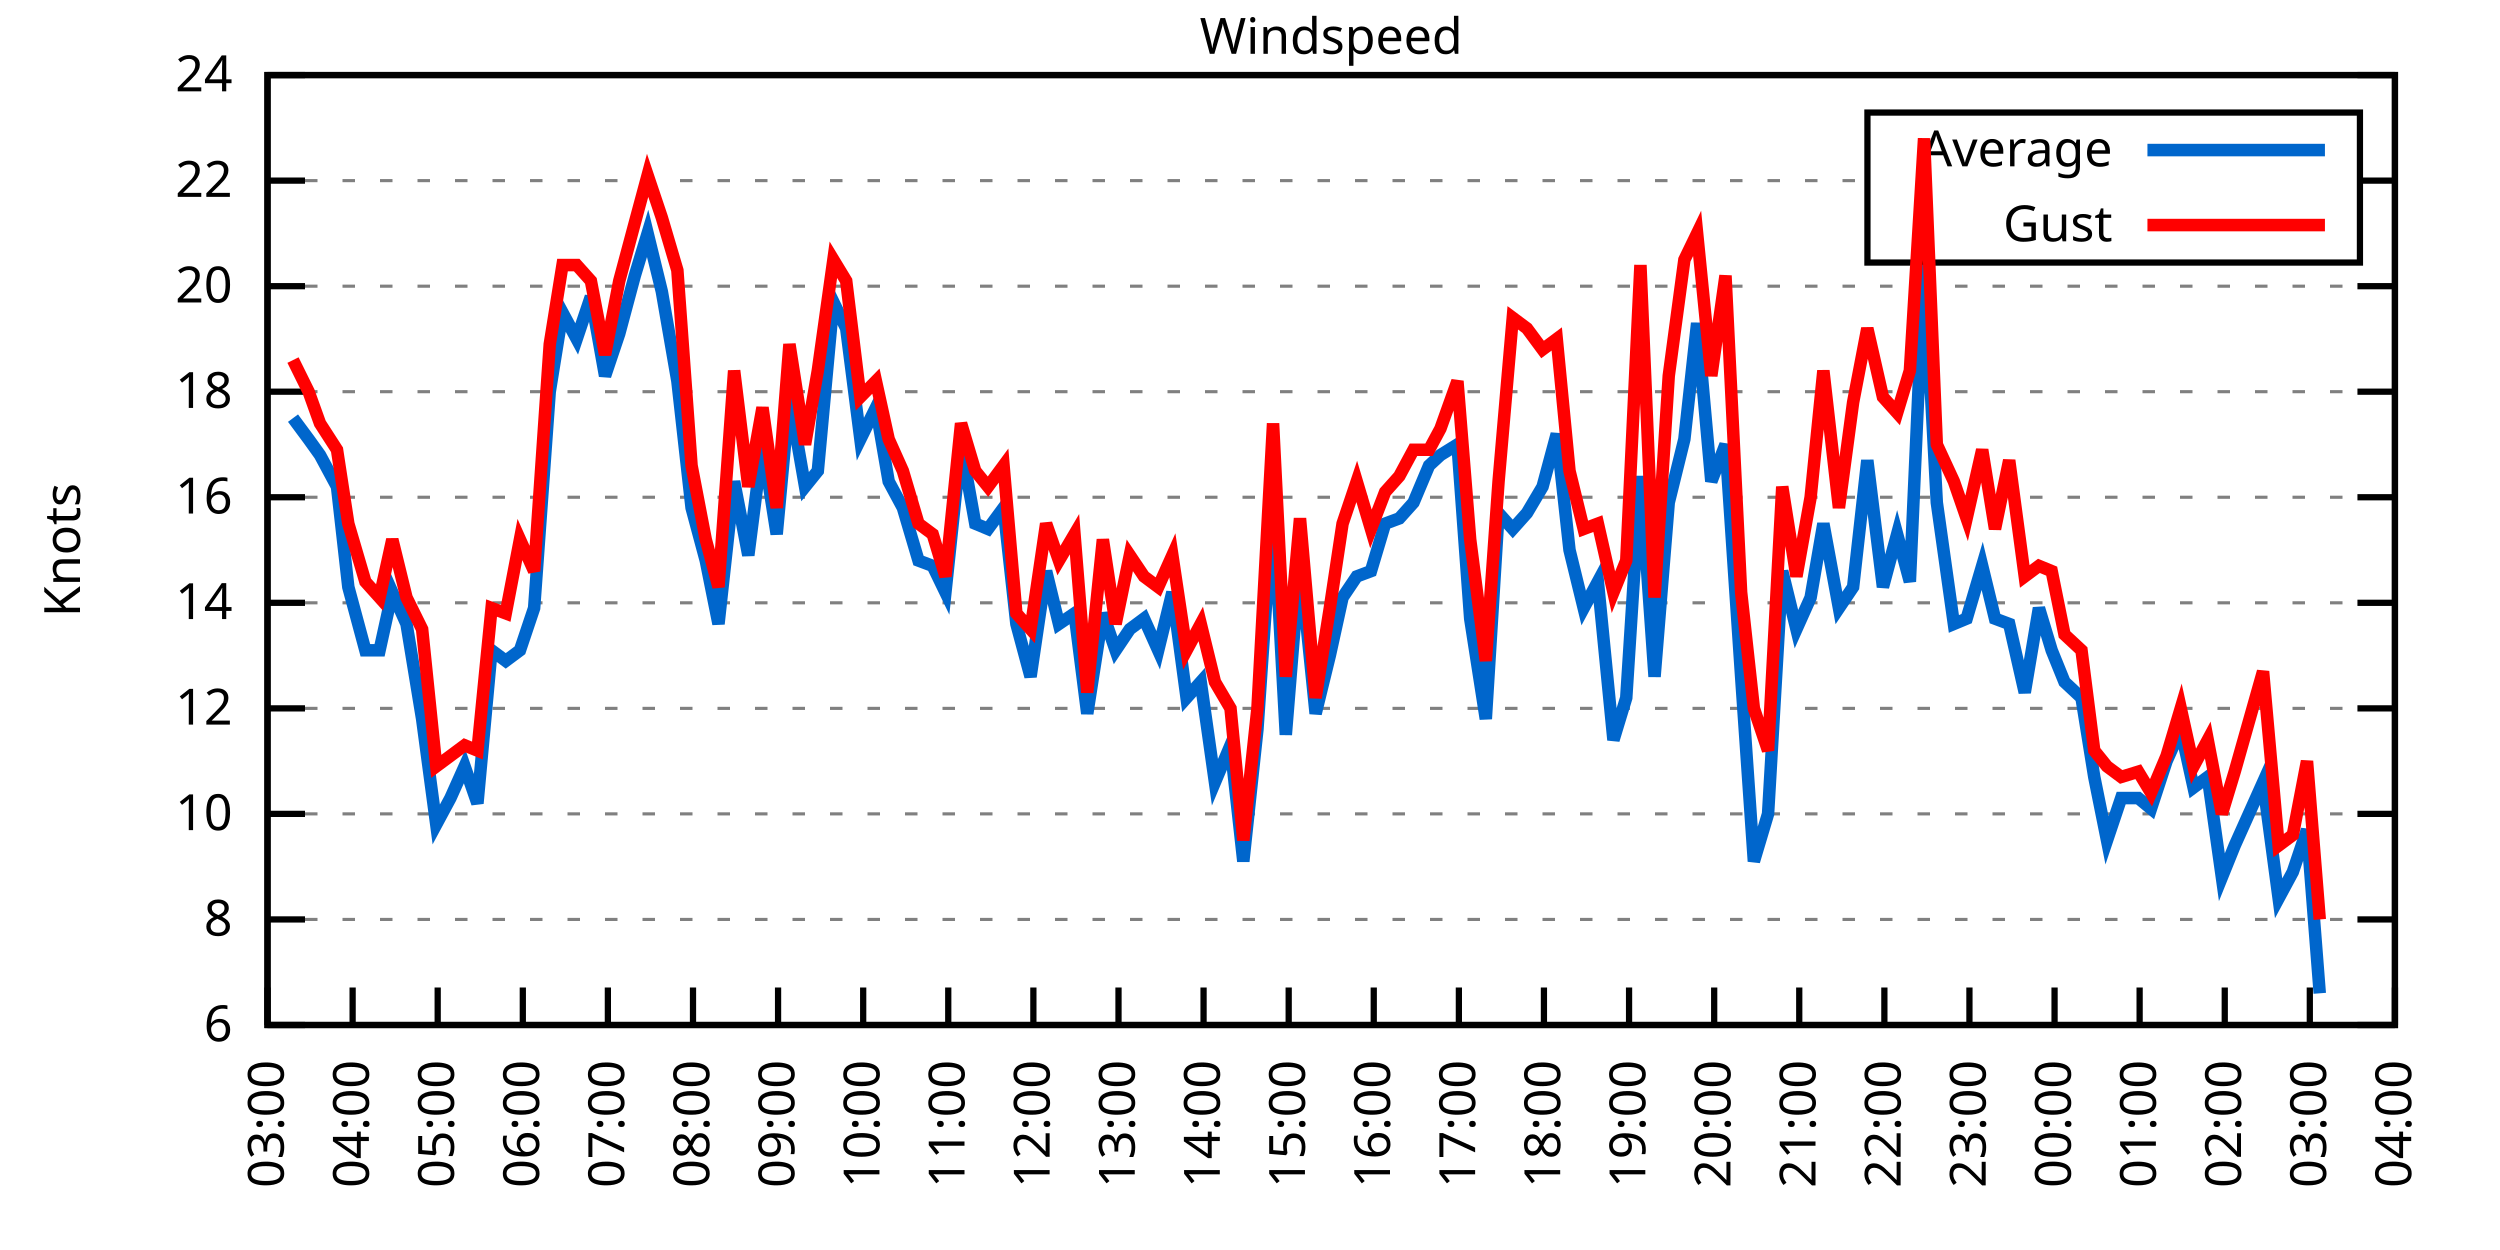
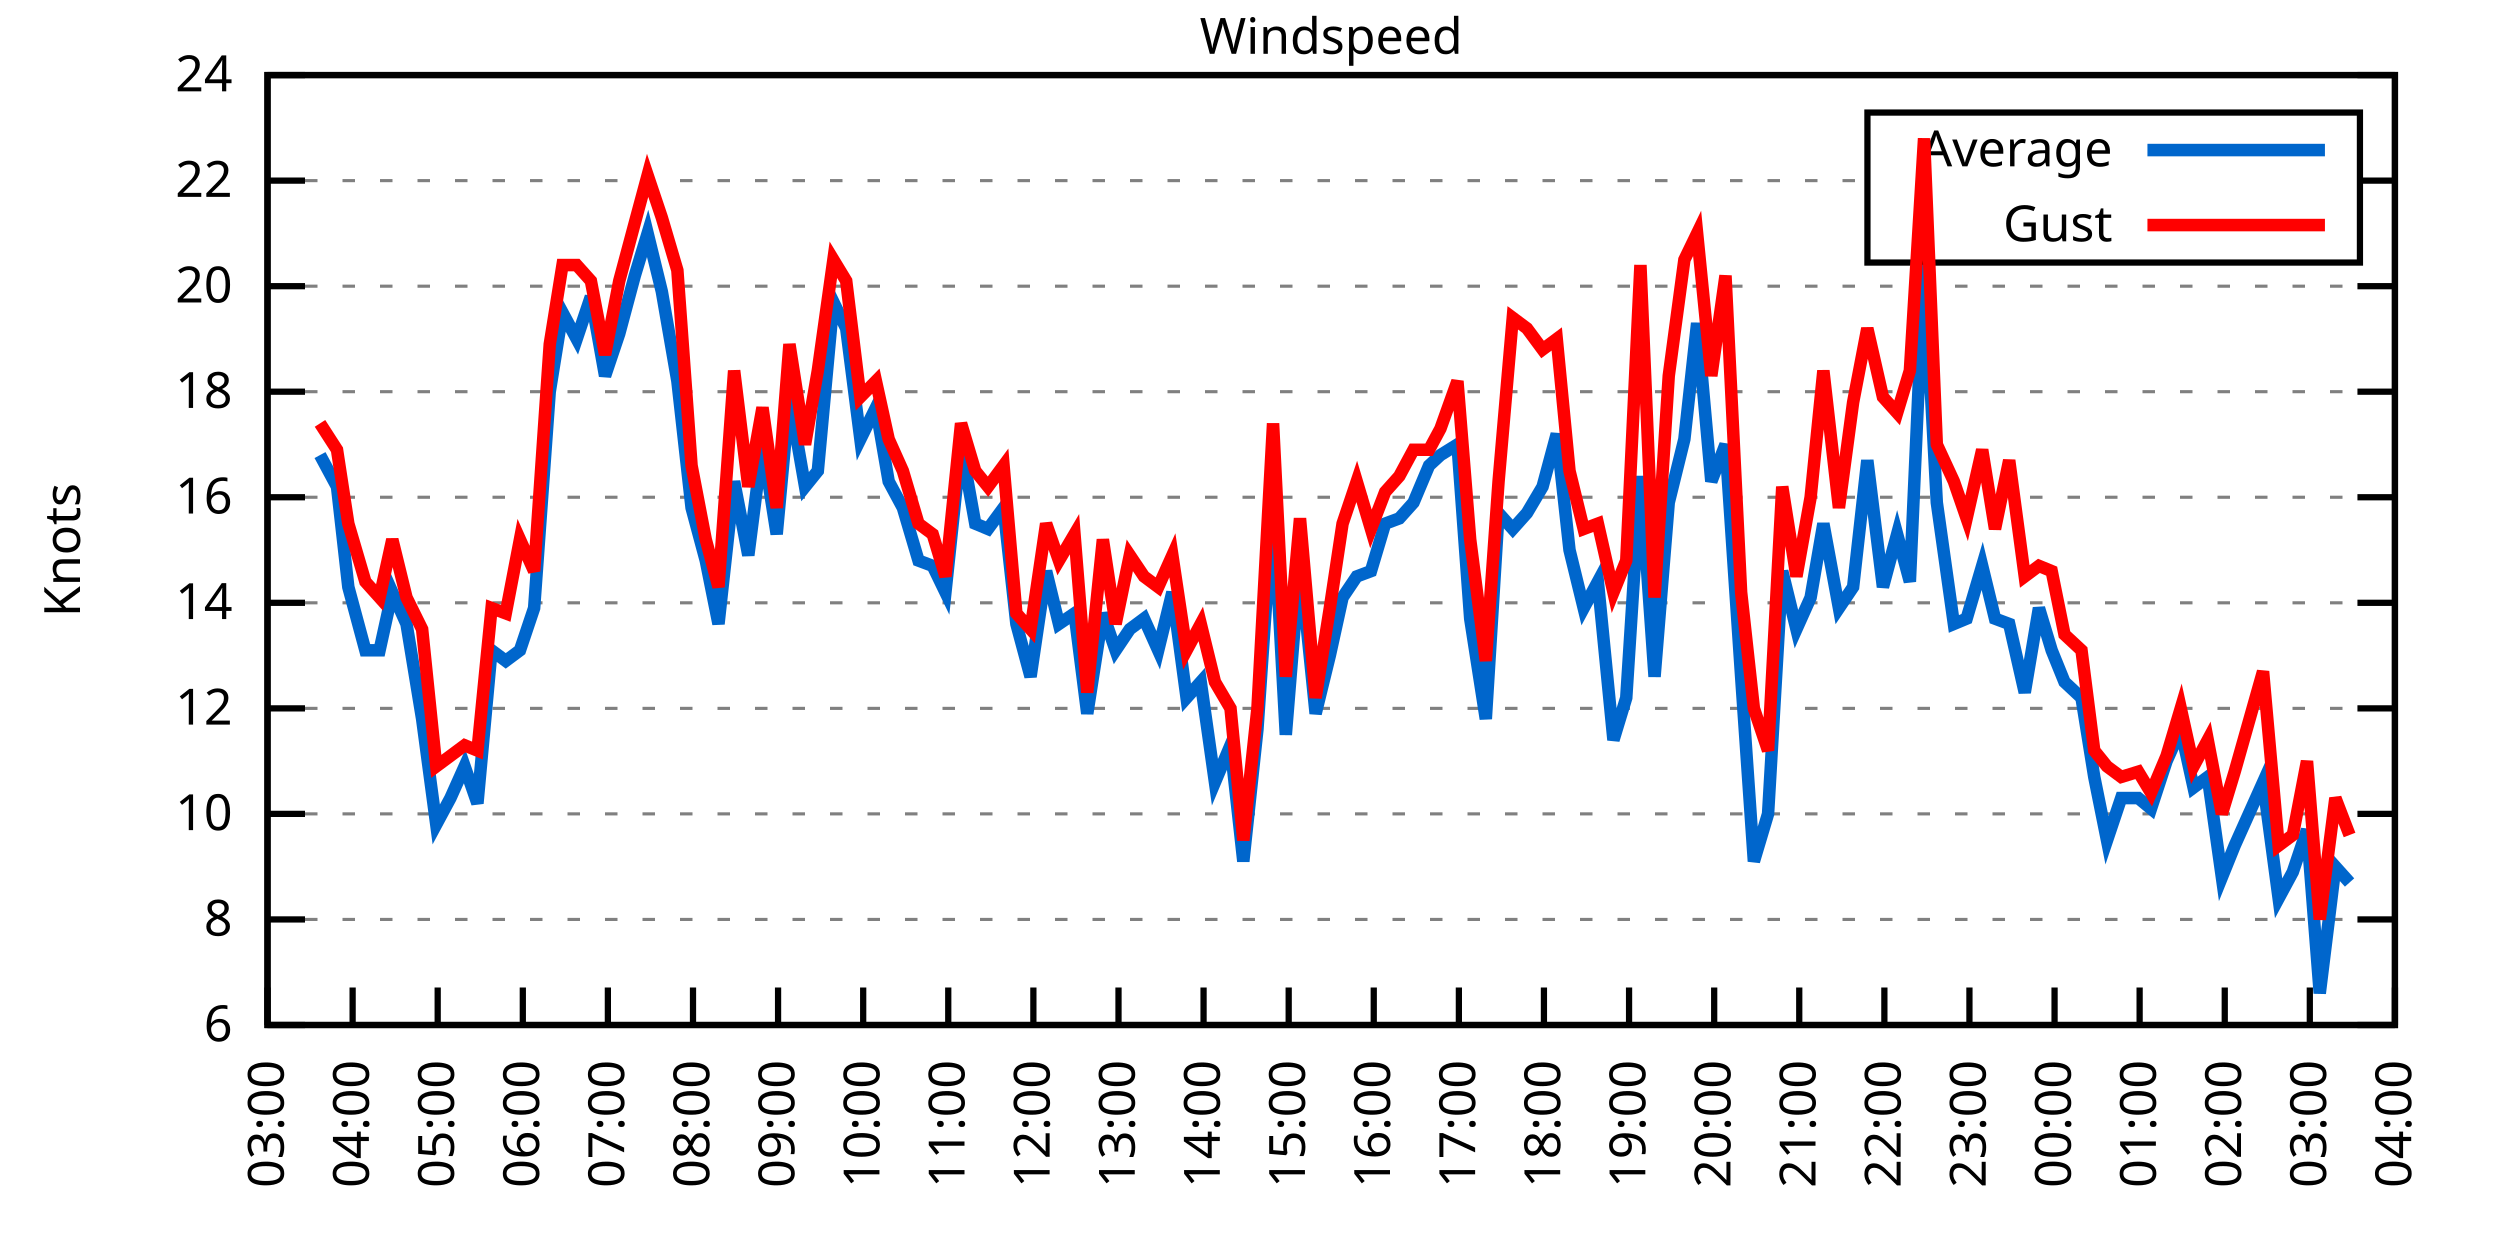
<svg xmlns="http://www.w3.org/2000/svg" xmlns:xlink="http://www.w3.org/1999/xlink" width="400" height="200" viewBox="0 0 400 200">
  <g id="gnuplot_canvas">
    <rect x="0" y="0" width="400" height="200" fill="none" />
    <defs>
      <circle id="gpDot" r="0.5" stroke-width="0.5" stroke="currentColor" />
      <path id="gpPt0" stroke-width="0.333" stroke="currentColor" d="M-1,0 h2 M0,-1 v2" />
      <path id="gpPt1" stroke-width="0.333" stroke="currentColor" d="M-1,-1 L1,1 M1,-1 L-1,1" />
      <path id="gpPt2" stroke-width="0.333" stroke="currentColor" d="M-1,0 L1,0 M0,-1 L0,1 M-1,-1 L1,1 M-1,1 L1,-1" />
      <rect id="gpPt3" stroke-width="0.333" stroke="currentColor" x="-1" y="-1" width="2" height="2" />
      <rect id="gpPt4" stroke-width="0.333" stroke="currentColor" fill="currentColor" x="-1" y="-1" width="2" height="2" />
      <circle id="gpPt5" stroke-width="0.333" stroke="currentColor" cx="0" cy="0" r="1" />
      <use xlink:href="#gpPt5" id="gpPt6" fill="currentColor" stroke="none" />
      <path id="gpPt7" stroke-width="0.333" stroke="currentColor" d="M0,-1.33 L-1.33,0.67 L1.33,0.67 z" />
      <use xlink:href="#gpPt7" id="gpPt8" fill="currentColor" stroke="none" />
      <use xlink:href="#gpPt7" id="gpPt9" stroke="currentColor" transform="rotate(180)" />
      <use xlink:href="#gpPt9" id="gpPt10" fill="currentColor" stroke="none" />
      <use xlink:href="#gpPt3" id="gpPt11" stroke="currentColor" transform="rotate(45)" />
      <use xlink:href="#gpPt11" id="gpPt12" fill="currentColor" stroke="none" />
      <path id="gpPt13" stroke-width="0.333" stroke="currentColor" d="M0,1.330 L1.265,0.411 L0.782,-1.067 L-0.782,-1.076 L-1.265,0.411 z" />
      <use xlink:href="#gpPt13" id="gpPt14" fill="currentColor" stroke="none" />
      <filter id="textbox" filterUnits="objectBoundingBox" x="0" y="0" height="1" width="1">
        <feFlood flood-color="white" flood-opacity="1" result="bgnd" />
        <feComposite in="SourceGraphic" in2="bgnd" operator="atop" />
      </filter>
      <filter id="greybox" filterUnits="objectBoundingBox" x="0" y="0" height="1" width="1">
        <feFlood flood-color="lightgrey" flood-opacity="1" result="grey" />
        <feComposite in="SourceGraphic" in2="grey" operator="atop" />
      </filter>
    </defs>
    <g fill="none" color="white" stroke="currentColor" stroke-width="1.00" stroke-linecap="butt" stroke-linejoin="miter">
</g>
    <g fill="none" color="black" stroke="currentColor" stroke-width="1.00" stroke-linecap="butt" stroke-linejoin="miter">
      <g stroke="none" shape-rendering="crispEdges">
        <polygon fill="rgb(255, 255, 255)" points="42.80,164.00 383.18,164.00 383.18,12.02 42.80,12.02 " />
      </g>
    </g>
    <g fill="none" color="black" stroke="currentColor" stroke-width="1.00" stroke-linecap="butt" stroke-linejoin="miter">
</g>
    <g fill="none" color="black" stroke="black" stroke-width="0.50" stroke-linecap="butt" stroke-linejoin="miter">
</g>
    <g fill="none" color="gray" stroke="currentColor" stroke-width="0.50" stroke-linecap="butt" stroke-linejoin="miter">
      <path stroke="gray" stroke-dasharray="2,4" class="gridline" d="M42.80,164.00 L383.19,164.00  " />
    </g>
    <g fill="none" color="gray" stroke="gray" stroke-width="1.00" stroke-linecap="butt" stroke-linejoin="miter">
</g>
    <g fill="none" color="black" stroke="currentColor" stroke-width="1.00" stroke-linecap="butt" stroke-linejoin="miter">
      <path stroke="black" d="M42.80,164.00 L48.80,164.00 M383.19,164.00 L377.19,164.00  " />
      <g transform="translate(37.20,166.60)" stroke="none" fill="black" font-family="Sans" font-size="8.00" text-anchor="end">
        <text>
          <tspan font-family="Sans"> 6</tspan>
        </text>
      </g>
    </g>
    <g fill="none" color="black" stroke="currentColor" stroke-width="1.00" stroke-linecap="butt" stroke-linejoin="miter">
</g>
    <g fill="none" color="black" stroke="black" stroke-width="0.50" stroke-linecap="butt" stroke-linejoin="miter">
</g>
    <g fill="none" color="gray" stroke="currentColor" stroke-width="0.50" stroke-linecap="butt" stroke-linejoin="miter">
      <path stroke="gray" stroke-dasharray="2,4" class="gridline" d="M42.80,147.11 L383.19,147.11  " />
    </g>
    <g fill="none" color="gray" stroke="gray" stroke-width="1.00" stroke-linecap="butt" stroke-linejoin="miter">
</g>
    <g fill="none" color="black" stroke="currentColor" stroke-width="1.00" stroke-linecap="butt" stroke-linejoin="miter">
      <path stroke="black" d="M42.80,147.11 L48.80,147.11 M383.19,147.11 L377.19,147.11  " />
      <g transform="translate(37.20,149.71)" stroke="none" fill="black" font-family="Sans" font-size="8.00" text-anchor="end">
        <text>
          <tspan font-family="Sans"> 8</tspan>
        </text>
      </g>
    </g>
    <g fill="none" color="black" stroke="currentColor" stroke-width="1.00" stroke-linecap="butt" stroke-linejoin="miter">
</g>
    <g fill="none" color="black" stroke="black" stroke-width="0.50" stroke-linecap="butt" stroke-linejoin="miter">
</g>
    <g fill="none" color="gray" stroke="currentColor" stroke-width="0.50" stroke-linecap="butt" stroke-linejoin="miter">
      <path stroke="gray" stroke-dasharray="2,4" class="gridline" d="M42.80,130.22 L383.19,130.22  " />
    </g>
    <g fill="none" color="gray" stroke="gray" stroke-width="1.00" stroke-linecap="butt" stroke-linejoin="miter">
</g>
    <g fill="none" color="black" stroke="currentColor" stroke-width="1.00" stroke-linecap="butt" stroke-linejoin="miter">
      <path stroke="black" d="M42.80,130.22 L48.80,130.22 M383.19,130.22 L377.19,130.22  " />
      <g transform="translate(37.20,132.82)" stroke="none" fill="black" font-family="Sans" font-size="8.00" text-anchor="end">
        <text>
          <tspan font-family="Sans"> 10</tspan>
        </text>
      </g>
    </g>
    <g fill="none" color="black" stroke="currentColor" stroke-width="1.00" stroke-linecap="butt" stroke-linejoin="miter">
</g>
    <g fill="none" color="black" stroke="black" stroke-width="0.50" stroke-linecap="butt" stroke-linejoin="miter">
</g>
    <g fill="none" color="gray" stroke="currentColor" stroke-width="0.50" stroke-linecap="butt" stroke-linejoin="miter">
      <path stroke="gray" stroke-dasharray="2,4" class="gridline" d="M42.80,113.34 L383.19,113.34  " />
    </g>
    <g fill="none" color="gray" stroke="gray" stroke-width="1.00" stroke-linecap="butt" stroke-linejoin="miter">
</g>
    <g fill="none" color="black" stroke="currentColor" stroke-width="1.00" stroke-linecap="butt" stroke-linejoin="miter">
      <path stroke="black" d="M42.80,113.34 L48.80,113.34 M383.19,113.34 L377.19,113.34  " />
      <g transform="translate(37.20,115.94)" stroke="none" fill="black" font-family="Sans" font-size="8.00" text-anchor="end">
        <text>
          <tspan font-family="Sans"> 12</tspan>
        </text>
      </g>
    </g>
    <g fill="none" color="black" stroke="currentColor" stroke-width="1.00" stroke-linecap="butt" stroke-linejoin="miter">
</g>
    <g fill="none" color="black" stroke="black" stroke-width="0.50" stroke-linecap="butt" stroke-linejoin="miter">
</g>
    <g fill="none" color="gray" stroke="currentColor" stroke-width="0.50" stroke-linecap="butt" stroke-linejoin="miter">
      <path stroke="gray" stroke-dasharray="2,4" class="gridline" d="M42.80,96.45 L383.19,96.45  " />
    </g>
    <g fill="none" color="gray" stroke="gray" stroke-width="1.00" stroke-linecap="butt" stroke-linejoin="miter">
</g>
    <g fill="none" color="black" stroke="currentColor" stroke-width="1.00" stroke-linecap="butt" stroke-linejoin="miter">
      <path stroke="black" d="M42.80,96.45 L48.80,96.45 M383.19,96.45 L377.19,96.45  " />
      <g transform="translate(37.20,99.05)" stroke="none" fill="black" font-family="Sans" font-size="8.00" text-anchor="end">
        <text>
          <tspan font-family="Sans"> 14</tspan>
        </text>
      </g>
    </g>
    <g fill="none" color="black" stroke="currentColor" stroke-width="1.00" stroke-linecap="butt" stroke-linejoin="miter">
</g>
    <g fill="none" color="black" stroke="black" stroke-width="0.50" stroke-linecap="butt" stroke-linejoin="miter">
</g>
    <g fill="none" color="gray" stroke="currentColor" stroke-width="0.50" stroke-linecap="butt" stroke-linejoin="miter">
      <path stroke="gray" stroke-dasharray="2,4" class="gridline" d="M42.80,79.56 L383.19,79.56  " />
    </g>
    <g fill="none" color="gray" stroke="gray" stroke-width="1.00" stroke-linecap="butt" stroke-linejoin="miter">
</g>
    <g fill="none" color="black" stroke="currentColor" stroke-width="1.00" stroke-linecap="butt" stroke-linejoin="miter">
      <path stroke="black" d="M42.80,79.56 L48.80,79.56 M383.19,79.56 L377.19,79.56  " />
      <g transform="translate(37.20,82.16)" stroke="none" fill="black" font-family="Sans" font-size="8.00" text-anchor="end">
        <text>
          <tspan font-family="Sans"> 16</tspan>
        </text>
      </g>
    </g>
    <g fill="none" color="black" stroke="currentColor" stroke-width="1.00" stroke-linecap="butt" stroke-linejoin="miter">
</g>
    <g fill="none" color="black" stroke="black" stroke-width="0.50" stroke-linecap="butt" stroke-linejoin="miter">
</g>
    <g fill="none" color="gray" stroke="currentColor" stroke-width="0.50" stroke-linecap="butt" stroke-linejoin="miter">
      <path stroke="gray" stroke-dasharray="2,4" class="gridline" d="M42.80,62.67 L383.19,62.67  " />
    </g>
    <g fill="none" color="gray" stroke="gray" stroke-width="1.00" stroke-linecap="butt" stroke-linejoin="miter">
</g>
    <g fill="none" color="black" stroke="currentColor" stroke-width="1.00" stroke-linecap="butt" stroke-linejoin="miter">
      <path stroke="black" d="M42.80,62.67 L48.80,62.67 M383.19,62.67 L377.19,62.67  " />
      <g transform="translate(37.20,65.27)" stroke="none" fill="black" font-family="Sans" font-size="8.00" text-anchor="end">
        <text>
          <tspan font-family="Sans"> 18</tspan>
        </text>
      </g>
    </g>
    <g fill="none" color="black" stroke="currentColor" stroke-width="1.00" stroke-linecap="butt" stroke-linejoin="miter">
</g>
    <g fill="none" color="black" stroke="black" stroke-width="0.50" stroke-linecap="butt" stroke-linejoin="miter">
</g>
    <g fill="none" color="gray" stroke="currentColor" stroke-width="0.50" stroke-linecap="butt" stroke-linejoin="miter">
      <path stroke="gray" stroke-dasharray="2,4" class="gridline" d="M42.80,45.79 L383.19,45.79  " />
    </g>
    <g fill="none" color="gray" stroke="gray" stroke-width="1.00" stroke-linecap="butt" stroke-linejoin="miter">
</g>
    <g fill="none" color="black" stroke="currentColor" stroke-width="1.00" stroke-linecap="butt" stroke-linejoin="miter">
      <path stroke="black" d="M42.80,45.79 L48.80,45.79 M383.19,45.79 L377.19,45.79  " />
      <g transform="translate(37.20,48.39)" stroke="none" fill="black" font-family="Sans" font-size="8.00" text-anchor="end">
        <text>
          <tspan font-family="Sans"> 20</tspan>
        </text>
      </g>
    </g>
    <g fill="none" color="black" stroke="currentColor" stroke-width="1.00" stroke-linecap="butt" stroke-linejoin="miter">
</g>
    <g fill="none" color="black" stroke="black" stroke-width="0.50" stroke-linecap="butt" stroke-linejoin="miter">
</g>
    <g fill="none" color="gray" stroke="currentColor" stroke-width="0.50" stroke-linecap="butt" stroke-linejoin="miter">
      <path stroke="gray" stroke-dasharray="2,4" class="gridline" d="M42.80,28.90 L298.79,28.90 M377.59,28.90 L383.19,28.90  " />
    </g>
    <g fill="none" color="gray" stroke="gray" stroke-width="1.00" stroke-linecap="butt" stroke-linejoin="miter">
</g>
    <g fill="none" color="black" stroke="currentColor" stroke-width="1.00" stroke-linecap="butt" stroke-linejoin="miter">
      <path stroke="black" d="M42.80,28.90 L48.80,28.90 M383.19,28.90 L377.19,28.90  " />
      <g transform="translate(37.20,31.50)" stroke="none" fill="black" font-family="Sans" font-size="8.00" text-anchor="end">
        <text>
          <tspan font-family="Sans"> 22</tspan>
        </text>
      </g>
    </g>
    <g fill="none" color="black" stroke="currentColor" stroke-width="1.00" stroke-linecap="butt" stroke-linejoin="miter">
</g>
    <g fill="none" color="black" stroke="black" stroke-width="0.50" stroke-linecap="butt" stroke-linejoin="miter">
</g>
    <g fill="none" color="gray" stroke="currentColor" stroke-width="0.50" stroke-linecap="butt" stroke-linejoin="miter">
      <path stroke="gray" stroke-dasharray="2,4" class="gridline" d="M42.80,12.01 L383.19,12.01  " />
    </g>
    <g fill="none" color="gray" stroke="gray" stroke-width="1.00" stroke-linecap="butt" stroke-linejoin="miter">
</g>
    <g fill="none" color="black" stroke="currentColor" stroke-width="1.00" stroke-linecap="butt" stroke-linejoin="miter">
      <path stroke="black" d="M42.80,12.01 L48.80,12.01 M383.19,12.01 L377.19,12.01  " />
      <g transform="translate(37.20,14.61)" stroke="none" fill="black" font-family="Sans" font-size="8.00" text-anchor="end">
        <text>
          <tspan font-family="Sans"> 24</tspan>
        </text>
      </g>
    </g>
    <g fill="none" color="black" stroke="currentColor" stroke-width="1.00" stroke-linecap="butt" stroke-linejoin="miter">
      <path stroke="black" d="M42.80,164.00 L42.80,158.00  " />
      <g transform="translate(45.40,169.60) rotate(270.00)" stroke="none" fill="black" font-family="Sans" font-size="8.00" text-anchor="end">
        <text>
          <tspan font-family="Sans">03:00</tspan>
        </text>
      </g>
    </g>
    <g fill="none" color="black" stroke="currentColor" stroke-width="1.00" stroke-linecap="butt" stroke-linejoin="miter">
      <path stroke="black" d="M56.42,164.00 L56.42,158.00  " />
      <g transform="translate(59.02,169.60) rotate(270.00)" stroke="none" fill="black" font-family="Sans" font-size="8.00" text-anchor="end">
        <text>
          <tspan font-family="Sans">04:00</tspan>
        </text>
      </g>
    </g>
    <g fill="none" color="black" stroke="currentColor" stroke-width="1.00" stroke-linecap="butt" stroke-linejoin="miter">
      <path stroke="black" d="M70.03,164.00 L70.03,158.00  " />
      <g transform="translate(72.63,169.60) rotate(270.00)" stroke="none" fill="black" font-family="Sans" font-size="8.00" text-anchor="end">
        <text>
          <tspan font-family="Sans">05:00</tspan>
        </text>
      </g>
    </g>
    <g fill="none" color="black" stroke="currentColor" stroke-width="1.00" stroke-linecap="butt" stroke-linejoin="miter">
      <path stroke="black" d="M83.65,164.00 L83.65,158.00  " />
      <g transform="translate(86.25,169.60) rotate(270.00)" stroke="none" fill="black" font-family="Sans" font-size="8.00" text-anchor="end">
        <text>
          <tspan font-family="Sans">06:00</tspan>
        </text>
      </g>
    </g>
    <g fill="none" color="black" stroke="currentColor" stroke-width="1.00" stroke-linecap="butt" stroke-linejoin="miter">
      <path stroke="black" d="M97.26,164.00 L97.26,158.00  " />
      <g transform="translate(99.86,169.60) rotate(270.00)" stroke="none" fill="black" font-family="Sans" font-size="8.00" text-anchor="end">
        <text>
          <tspan font-family="Sans">07:00</tspan>
        </text>
      </g>
    </g>
    <g fill="none" color="black" stroke="currentColor" stroke-width="1.00" stroke-linecap="butt" stroke-linejoin="miter">
      <path stroke="black" d="M110.88,164.00 L110.88,158.00  " />
      <g transform="translate(113.48,169.60) rotate(270.00)" stroke="none" fill="black" font-family="Sans" font-size="8.00" text-anchor="end">
        <text>
          <tspan font-family="Sans">08:00</tspan>
        </text>
      </g>
    </g>
    <g fill="none" color="black" stroke="currentColor" stroke-width="1.00" stroke-linecap="butt" stroke-linejoin="miter">
      <path stroke="black" d="M124.49,164.00 L124.49,158.00  " />
      <g transform="translate(127.09,169.60) rotate(270.00)" stroke="none" fill="black" font-family="Sans" font-size="8.00" text-anchor="end">
        <text>
          <tspan font-family="Sans">09:00</tspan>
        </text>
      </g>
    </g>
    <g fill="none" color="black" stroke="currentColor" stroke-width="1.00" stroke-linecap="butt" stroke-linejoin="miter">
      <path stroke="black" d="M138.11,164.00 L138.11,158.00  " />
      <g transform="translate(140.71,169.60) rotate(270.00)" stroke="none" fill="black" font-family="Sans" font-size="8.00" text-anchor="end">
        <text>
          <tspan font-family="Sans">10:00</tspan>
        </text>
      </g>
    </g>
    <g fill="none" color="black" stroke="currentColor" stroke-width="1.00" stroke-linecap="butt" stroke-linejoin="miter">
      <path stroke="black" d="M151.72,164.00 L151.72,158.00  " />
      <g transform="translate(154.32,169.60) rotate(270.00)" stroke="none" fill="black" font-family="Sans" font-size="8.00" text-anchor="end">
        <text>
          <tspan font-family="Sans">11:00</tspan>
        </text>
      </g>
    </g>
    <g fill="none" color="black" stroke="currentColor" stroke-width="1.00" stroke-linecap="butt" stroke-linejoin="miter">
      <path stroke="black" d="M165.34,164.00 L165.34,158.00  " />
      <g transform="translate(167.94,169.60) rotate(270.00)" stroke="none" fill="black" font-family="Sans" font-size="8.00" text-anchor="end">
        <text>
          <tspan font-family="Sans">12:00</tspan>
        </text>
      </g>
    </g>
    <g fill="none" color="black" stroke="currentColor" stroke-width="1.00" stroke-linecap="butt" stroke-linejoin="miter">
      <path stroke="black" d="M178.96,164.00 L178.96,158.00  " />
      <g transform="translate(181.56,169.60) rotate(270.00)" stroke="none" fill="black" font-family="Sans" font-size="8.00" text-anchor="end">
        <text>
          <tspan font-family="Sans">13:00</tspan>
        </text>
      </g>
    </g>
    <g fill="none" color="black" stroke="currentColor" stroke-width="1.00" stroke-linecap="butt" stroke-linejoin="miter">
      <path stroke="black" d="M192.57,164.00 L192.57,158.00  " />
      <g transform="translate(195.17,169.60) rotate(270.00)" stroke="none" fill="black" font-family="Sans" font-size="8.00" text-anchor="end">
        <text>
          <tspan font-family="Sans">14:00</tspan>
        </text>
      </g>
    </g>
    <g fill="none" color="black" stroke="currentColor" stroke-width="1.00" stroke-linecap="butt" stroke-linejoin="miter">
      <path stroke="black" d="M206.19,164.00 L206.19,158.00  " />
      <g transform="translate(208.79,169.60) rotate(270.00)" stroke="none" fill="black" font-family="Sans" font-size="8.00" text-anchor="end">
        <text>
          <tspan font-family="Sans">15:00</tspan>
        </text>
      </g>
    </g>
    <g fill="none" color="black" stroke="currentColor" stroke-width="1.00" stroke-linecap="butt" stroke-linejoin="miter">
      <path stroke="black" d="M219.80,164.00 L219.80,158.00  " />
      <g transform="translate(222.40,169.60) rotate(270.00)" stroke="none" fill="black" font-family="Sans" font-size="8.00" text-anchor="end">
        <text>
          <tspan font-family="Sans">16:00</tspan>
        </text>
      </g>
    </g>
    <g fill="none" color="black" stroke="currentColor" stroke-width="1.00" stroke-linecap="butt" stroke-linejoin="miter">
      <path stroke="black" d="M233.42,164.00 L233.42,158.00  " />
      <g transform="translate(236.02,169.60) rotate(270.00)" stroke="none" fill="black" font-family="Sans" font-size="8.00" text-anchor="end">
        <text>
          <tspan font-family="Sans">17:00</tspan>
        </text>
      </g>
    </g>
    <g fill="none" color="black" stroke="currentColor" stroke-width="1.00" stroke-linecap="butt" stroke-linejoin="miter">
      <path stroke="black" d="M247.03,164.00 L247.03,158.00  " />
      <g transform="translate(249.63,169.60) rotate(270.00)" stroke="none" fill="black" font-family="Sans" font-size="8.00" text-anchor="end">
        <text>
          <tspan font-family="Sans">18:00</tspan>
        </text>
      </g>
    </g>
    <g fill="none" color="black" stroke="currentColor" stroke-width="1.00" stroke-linecap="butt" stroke-linejoin="miter">
      <path stroke="black" d="M260.65,164.00 L260.65,158.00  " />
      <g transform="translate(263.25,169.60) rotate(270.00)" stroke="none" fill="black" font-family="Sans" font-size="8.00" text-anchor="end">
        <text>
          <tspan font-family="Sans">19:00</tspan>
        </text>
      </g>
    </g>
    <g fill="none" color="black" stroke="currentColor" stroke-width="1.00" stroke-linecap="butt" stroke-linejoin="miter">
      <path stroke="black" d="M274.27,164.00 L274.27,158.00  " />
      <g transform="translate(276.87,169.60) rotate(270.00)" stroke="none" fill="black" font-family="Sans" font-size="8.00" text-anchor="end">
        <text>
          <tspan font-family="Sans">20:00</tspan>
        </text>
      </g>
    </g>
    <g fill="none" color="black" stroke="currentColor" stroke-width="1.00" stroke-linecap="butt" stroke-linejoin="miter">
      <path stroke="black" d="M287.88,164.00 L287.88,158.00  " />
      <g transform="translate(290.48,169.60) rotate(270.00)" stroke="none" fill="black" font-family="Sans" font-size="8.00" text-anchor="end">
        <text>
          <tspan font-family="Sans">21:00</tspan>
        </text>
      </g>
    </g>
    <g fill="none" color="black" stroke="currentColor" stroke-width="1.00" stroke-linecap="butt" stroke-linejoin="miter">
      <path stroke="black" d="M301.50,164.00 L301.50,158.00  " />
      <g transform="translate(304.10,169.60) rotate(270.00)" stroke="none" fill="black" font-family="Sans" font-size="8.00" text-anchor="end">
        <text>
          <tspan font-family="Sans">22:00</tspan>
        </text>
      </g>
    </g>
    <g fill="none" color="black" stroke="currentColor" stroke-width="1.00" stroke-linecap="butt" stroke-linejoin="miter">
      <path stroke="black" d="M315.11,164.00 L315.11,158.00  " />
      <g transform="translate(317.71,169.60) rotate(270.00)" stroke="none" fill="black" font-family="Sans" font-size="8.00" text-anchor="end">
        <text>
          <tspan font-family="Sans">23:00</tspan>
        </text>
      </g>
    </g>
    <g fill="none" color="black" stroke="currentColor" stroke-width="1.00" stroke-linecap="butt" stroke-linejoin="miter">
      <path stroke="black" d="M328.73,164.00 L328.73,158.00  " />
      <g transform="translate(331.33,169.60) rotate(270.00)" stroke="none" fill="black" font-family="Sans" font-size="8.00" text-anchor="end">
        <text>
          <tspan font-family="Sans">00:00</tspan>
        </text>
      </g>
    </g>
    <g fill="none" color="black" stroke="currentColor" stroke-width="1.00" stroke-linecap="butt" stroke-linejoin="miter">
      <path stroke="black" d="M342.34,164.00 L342.34,158.00  " />
      <g transform="translate(344.94,169.60) rotate(270.00)" stroke="none" fill="black" font-family="Sans" font-size="8.00" text-anchor="end">
        <text>
          <tspan font-family="Sans">01:00</tspan>
        </text>
      </g>
    </g>
    <g fill="none" color="black" stroke="currentColor" stroke-width="1.00" stroke-linecap="butt" stroke-linejoin="miter">
      <path stroke="black" d="M355.96,164.00 L355.96,158.00  " />
      <g transform="translate(358.56,169.60) rotate(270.00)" stroke="none" fill="black" font-family="Sans" font-size="8.00" text-anchor="end">
        <text>
          <tspan font-family="Sans">02:00</tspan>
        </text>
      </g>
    </g>
    <g fill="none" color="black" stroke="currentColor" stroke-width="1.00" stroke-linecap="butt" stroke-linejoin="miter">
      <path stroke="black" d="M369.57,164.00 L369.57,158.00  " />
      <g transform="translate(372.17,169.60) rotate(270.00)" stroke="none" fill="black" font-family="Sans" font-size="8.00" text-anchor="end">
        <text>
          <tspan font-family="Sans">03:00</tspan>
        </text>
      </g>
    </g>
    <g fill="none" color="black" stroke="currentColor" stroke-width="1.00" stroke-linecap="butt" stroke-linejoin="miter">
      <path stroke="black" d="M383.19,164.00 L383.19,158.00  " />
      <g transform="translate(385.79,169.60) rotate(270.00)" stroke="none" fill="black" font-family="Sans" font-size="8.00" text-anchor="end">
        <text>
          <tspan font-family="Sans">04:00</tspan>
        </text>
      </g>
    </g>
    <g fill="none" color="black" stroke="currentColor" stroke-width="1.00" stroke-linecap="butt" stroke-linejoin="miter">
</g>
    <g fill="none" color="black" stroke="currentColor" stroke-width="1.00" stroke-linecap="butt" stroke-linejoin="miter">
      <path stroke="black" d="M42.80,12.01 L42.80,164.00 L383.19,164.00 L383.19,12.01 L42.80,12.01 Z  " />
    </g>
    <g fill="none" color="black" stroke="currentColor" stroke-width="1.00" stroke-linecap="butt" stroke-linejoin="miter">
</g>
    <g fill="none" color="black" stroke="currentColor" stroke-width="1.00" stroke-linecap="butt" stroke-linejoin="miter">
      <path stroke="black" d="M298.79,42.01 L298.79,18.01 L377.59,18.01 L377.59,42.01 L298.79,42.01 Z  " />
    </g>
    <g id="Windspeed_plot_1">
      <g fill="none" color="white" stroke="black" stroke-width="2.00" stroke-linecap="butt" stroke-linejoin="miter">
</g>
      <g fill="none" color="black" stroke="currentColor" stroke-width="2.00" stroke-linecap="butt" stroke-linejoin="miter">
        <g transform="translate(337.99,26.61)" stroke="none" fill="black" font-family="Sans" font-size="8.00" text-anchor="end">
          <text>
            <tspan font-family="Sans">Average</tspan>
          </text>
        </g>
      </g>
      <g fill="none" color="black" stroke="currentColor" stroke-width="2.00" stroke-linecap="butt" stroke-linejoin="miter">
-         <path stroke="rgb(  0, 102, 204)" d="M343.59,24.01 L371.99,24.01 M46.88,66.90 L49.38,70.27 L51.20,72.81 L53.92,77.87 L55.73,93.92 L58.46,104.05   L60.73,104.05 L62.77,94.76 L65.04,99.83 L67.54,115.03 L69.80,131.91 L72.07,127.69 L74.34,122.62 L76.39,128.54   L78.65,104.05 L80.92,105.74 L83.19,104.05 L85.46,97.29 L87.96,62.67 L90.00,50.01 L92.27,54.23 L94.54,47.47   L96.81,60.14 L99.08,53.39 L101.57,44.10 L103.62,37.34 L105.89,46.63 L108.38,60.98 L110.65,81.25 L112.92,89.69   L114.96,99.83 L117.46,77.03 L119.73,88.85 L122.00,71.12 L124.27,85.47 L126.31,63.52 L128.81,77.87 L130.85,75.34   L133.34,48.32 L135.39,52.54 L137.66,70.27 L140.15,65.21 L142.19,77.03 L144.46,81.25 L146.96,89.69 L149.23,90.54   L151.27,94.76 L153.77,71.12 L156.04,83.78 L158.08,84.63 L160.57,81.25 L162.62,99.83 L164.89,108.27 L167.38,91.38   L169.43,99.83 L171.92,98.14 L173.96,114.18 L176.46,98.14 L178.50,104.05 L180.77,100.67 L183.04,98.98 L185.31,104.05   L187.58,94.76 L189.85,111.65 L192.12,109.11 L194.39,125.16 L196.88,119.25 L198.93,137.82 L201.19,116.71 L203.69,80.41   L205.73,117.56 L208.00,89.69 L210.50,114.18 L212.77,104.89 L214.81,95.60 L217.08,92.23 L219.35,91.38 L221.62,83.78   L223.89,82.94 L226.16,80.41 L228.65,74.49 L230.47,72.81 L233.19,71.12 L235.23,98.98 L237.73,115.03 L239.77,82.09   L242.04,84.63 L244.31,82.09 L246.81,77.87 L249.08,69.43 L251.12,88.00 L253.39,97.29 L255.66,93.07 L258.15,118.40   L260.20,111.65 L262.47,76.18 L264.73,108.27 L267.00,80.41 L269.50,70.27 L271.54,51.70 L273.81,77.03 L276.08,71.12   L278.58,108.27 L280.62,137.82 L282.89,130.22 L285.16,91.38 L287.43,100.67 L289.70,95.60 L291.74,83.78 L294.23,97.29   L296.50,93.92 L298.77,73.65 L301.27,93.92 L303.54,85.47 L305.58,93.07 L307.85,42.41 L309.89,80.41 L312.62,99.83   L314.66,98.98 L317.15,90.54 L319.20,98.98 L321.47,99.83 L323.96,110.80 L326.23,97.29 L328.27,104.05 L330.32,109.11   L333.04,111.65 L335.08,124.31 L337.12,134.45 L339.39,127.69 L342.12,127.69 L344.16,129.38 L346.65,121.78 L348.92,116.71   L350.97,126.00 L353.24,124.31 L355.50,140.36 L357.55,135.29 L362.09,125.16 L364.58,143.73 L366.85,139.51 L369.12,132.76   L371.16,158.93  " />
+         <path stroke="rgb(  0, 102, 204)" d="M343.59,24.01 L371.99,24.01 M51.20,72.81 L53.92,77.87 L55.73,93.92 L58.46,104.05 L60.73,104.05 L62.77,94.76   L65.04,99.83 L67.54,115.03 L69.80,131.91 L72.07,127.69 L74.34,122.62 L76.39,128.54 L78.65,104.05 L80.92,105.74   L83.19,104.05 L85.46,97.29 L87.96,62.67 L90.00,50.01 L92.27,54.23 L94.54,47.47 L96.81,60.14 L99.08,53.39   L101.57,44.10 L103.62,37.34 L105.89,46.63 L108.38,60.98 L110.65,81.25 L112.92,89.69 L114.96,99.83 L117.46,77.03   L119.73,88.85 L122.00,71.12 L124.27,85.47 L126.31,63.52 L128.81,77.87 L130.85,75.34 L133.34,48.32 L135.39,52.54   L137.66,70.27 L140.15,65.21 L142.19,77.03 L144.46,81.25 L146.96,89.69 L149.23,90.54 L151.27,94.76 L153.77,71.12   L156.04,83.78 L158.08,84.63 L160.57,81.25 L162.62,99.83 L164.89,108.27 L167.38,91.38 L169.43,99.83 L171.92,98.14   L173.96,114.18 L176.46,98.14 L178.50,104.05 L180.77,100.67 L183.04,98.98 L185.31,104.05 L187.58,94.76 L189.85,111.65   L192.12,109.11 L194.39,125.16 L196.88,119.25 L198.93,137.82 L201.19,116.71 L203.69,80.41 L205.73,117.56 L208.00,89.69   L210.50,114.18 L212.77,104.89 L214.81,95.60 L217.08,92.23 L219.35,91.38 L221.62,83.78 L223.89,82.94 L226.16,80.41   L228.65,74.49 L230.47,72.81 L233.19,71.12 L235.23,98.98 L237.73,115.03 L239.77,82.09 L242.04,84.63 L244.31,82.09   L246.81,77.87 L249.08,69.43 L251.12,88.00 L253.39,97.29 L255.66,93.07 L258.15,118.40 L260.20,111.65 L262.47,76.18   L264.73,108.27 L267.00,80.41 L269.50,70.27 L271.54,51.70 L273.81,77.03 L276.08,71.12 L278.58,108.27 L280.62,137.82   L282.89,130.22 L285.16,91.38 L287.43,100.67 L289.70,95.60 L291.74,83.78 L294.23,97.29 L296.50,93.92 L298.77,73.65   L301.27,93.92 L303.54,85.47 L305.58,93.07 L307.85,42.41 L309.89,80.41 L312.62,99.83 L314.66,98.98 L317.15,90.54   L319.20,98.98 L321.47,99.83 L323.96,110.80 L326.23,97.29 L328.27,104.05 L330.32,109.11 L333.04,111.65 L335.08,124.31   L337.12,134.45 L339.39,127.69 L342.12,127.69 L344.16,129.38 L346.65,121.78 L348.92,116.71 L350.97,126.00 L353.24,124.31   L355.50,140.36 L357.55,135.29 L362.09,125.16 L364.58,143.73 L366.85,139.51 L369.12,132.76 L371.16,158.93 L373.66,138.67   L375.93,141.20  " />
      </g>
    </g>
    <g id="Windspeed_plot_2">
      <g fill="none" color="black" stroke="currentColor" stroke-width="2.00" stroke-linecap="butt" stroke-linejoin="miter">
        <g transform="translate(337.99,38.61)" stroke="none" fill="black" font-family="Sans" font-size="8.00" text-anchor="end">
          <text>
            <tspan font-family="Sans">Gust</tspan>
          </text>
        </g>
      </g>
      <g fill="none" color="black" stroke="currentColor" stroke-width="2.00" stroke-linecap="butt" stroke-linejoin="miter">
-         <path stroke="rgb(255,   0,   0)" d="M343.59,36.01 L371.99,36.01 M46.88,57.61 L49.38,62.67 L51.20,67.74 L53.92,71.96 L55.73,83.78 L58.46,93.07   L60.73,95.60 L62.77,86.32 L65.04,95.60 L67.54,100.67 L69.80,122.62 L72.07,120.94 L74.34,119.25 L76.39,120.09   L78.65,97.29 L80.92,98.14 L83.19,86.32 L85.46,91.38 L87.96,55.07 L90.00,42.41 L92.27,42.41 L94.54,44.94   L96.81,56.76 L99.08,44.94 L101.57,35.65 L103.62,28.05 L105.89,34.81 L108.38,43.25 L110.65,74.49 L112.92,86.32   L114.96,93.92 L117.46,59.30 L119.73,77.87 L122.00,65.21 L124.27,81.25 L126.31,55.07 L128.81,71.12 L130.85,59.30   L133.34,41.56 L135.39,44.94 L137.66,63.52 L140.15,60.98 L142.19,70.27 L144.46,75.34 L146.96,83.78 L149.23,85.47   L151.27,92.23 L153.77,67.74 L156.04,75.34 L158.08,77.87 L160.57,74.49 L162.62,98.14 L164.89,100.67 L167.38,83.78   L169.43,89.69 L171.92,85.47 L173.96,110.80 L176.46,86.32 L178.50,99.83 L180.77,88.85 L183.04,92.23 L185.31,93.92   L187.58,88.85 L189.85,104.05 L192.12,99.83 L194.39,109.11 L196.88,113.34 L198.93,134.45 L201.19,113.34 L203.69,67.74   L205.73,108.27 L208.00,82.94 L210.50,111.65 L212.77,97.29 L214.81,83.78 L217.08,77.03 L219.35,84.63 L221.62,78.72   L223.89,76.18 L226.16,71.96 L228.65,71.96 L230.47,68.58 L233.19,60.98 L235.23,86.32 L237.73,105.74 L239.77,77.03   L242.04,50.85 L244.31,52.54 L246.81,55.92 L249.08,54.23 L251.12,75.34 L253.39,84.63 L255.66,83.78 L258.15,94.76   L260.20,89.69 L262.47,42.41 L264.73,95.60 L267.00,60.14 L269.50,41.56 L271.54,37.34 L273.81,60.14 L276.08,44.10   L278.58,94.76 L280.62,113.34 L282.89,120.09 L285.16,77.87 L287.43,92.23 L289.70,79.56 L291.74,59.30 L294.23,81.25   L296.50,64.36 L298.77,52.54 L301.27,63.52 L303.54,66.05 L305.58,59.30 L307.85,22.14 L309.89,71.12 L312.62,77.03   L314.66,82.94 L317.15,71.96 L319.20,84.63 L321.47,73.65 L323.96,92.23 L326.23,90.54 L328.27,91.38 L330.32,101.52   L333.04,104.05 L335.08,120.09 L337.12,122.62 L339.39,124.31 L342.12,123.47 L344.16,126.85 L346.65,120.94 L348.92,113.34   L350.97,122.62 L353.24,118.40 L355.50,130.22 L357.55,123.47 L362.09,107.43 L364.58,135.29 L366.85,133.60 L369.12,121.78   L371.16,147.11  " />
+         <path stroke="rgb(255,   0,   0)" d="M343.59,36.01 L371.99,36.01 M51.20,67.74 L53.92,71.96 L55.73,83.78 L58.46,93.07 L60.73,95.60 L62.77,86.32   L65.04,95.60 L67.54,100.67 L69.80,122.62 L72.07,120.94 L74.34,119.25 L76.39,120.09 L78.65,97.29 L80.92,98.14   L83.19,86.32 L85.46,91.38 L87.96,55.07 L90.00,42.41 L92.27,42.41 L94.54,44.94 L96.81,56.76 L99.08,44.94   L101.57,35.65 L103.62,28.05 L105.89,34.81 L108.38,43.25 L110.65,74.49 L112.92,86.32 L114.96,93.92 L117.46,59.30   L119.73,77.87 L122.00,65.21 L124.27,81.25 L126.31,55.07 L128.81,71.12 L130.85,59.30 L133.34,41.56 L135.39,44.94   L137.66,63.52 L140.15,60.98 L142.19,70.27 L144.46,75.34 L146.96,83.78 L149.23,85.47 L151.27,92.23 L153.77,67.74   L156.04,75.34 L158.08,77.87 L160.57,74.49 L162.62,98.14 L164.89,100.67 L167.38,83.78 L169.43,89.69 L171.92,85.47   L173.96,110.80 L176.46,86.32 L178.50,99.83 L180.77,88.85 L183.04,92.23 L185.31,93.92 L187.58,88.85 L189.85,104.05   L192.12,99.83 L194.39,109.11 L196.88,113.34 L198.93,134.45 L201.19,113.34 L203.69,67.74 L205.73,108.27 L208.00,82.94   L210.50,111.65 L212.77,97.29 L214.81,83.78 L217.08,77.03 L219.35,84.63 L221.62,78.72 L223.89,76.18 L226.16,71.96   L228.65,71.96 L230.47,68.58 L233.19,60.98 L235.23,86.32 L237.73,105.74 L239.77,77.03 L242.04,50.85 L244.31,52.54   L246.81,55.92 L249.08,54.23 L251.12,75.34 L253.39,84.63 L255.66,83.78 L258.15,94.76 L260.20,89.69 L262.47,42.41   L264.73,95.60 L267.00,60.14 L269.50,41.56 L271.54,37.34 L273.81,60.14 L276.08,44.10 L278.58,94.76 L280.62,113.34   L282.89,120.09 L285.16,77.87 L287.43,92.23 L289.70,79.56 L291.74,59.30 L294.23,81.25 L296.50,64.36 L298.77,52.54   L301.27,63.52 L303.54,66.05 L305.58,59.30 L307.85,22.14 L309.89,71.12 L312.62,77.03 L314.66,82.94 L317.15,71.96   L319.20,84.63 L321.47,73.65 L323.96,92.23 L326.23,90.54 L328.27,91.38 L330.32,101.52 L333.04,104.05 L335.08,120.09   L337.12,122.62 L339.39,124.31 L342.12,123.47 L344.16,126.85 L346.65,120.94 L348.92,113.34 L350.97,122.62 L353.24,118.40   L355.50,130.22 L357.55,123.47 L362.09,107.43 L364.58,135.29 L366.85,133.60 L369.12,121.78 L371.16,147.11 L373.66,127.69   L375.93,133.60  " />
      </g>
    </g>
    <g fill="none" color="black" stroke="currentColor" stroke-width="2.00" stroke-linecap="butt" stroke-linejoin="miter">
</g>
    <g fill="none" color="black" stroke="black" stroke-width="1.00" stroke-linecap="butt" stroke-linejoin="miter">
</g>
    <g fill="none" color="black" stroke="currentColor" stroke-width="1.00" stroke-linecap="butt" stroke-linejoin="miter">
      <path stroke="black" d="M42.80,12.01 L42.80,164.00 L383.19,164.00 L383.19,12.01 L42.80,12.01 Z  " />
      <g transform="translate(12.80,88.01) rotate(270.00)" stroke="none" fill="black" font-family="Sans" font-size="8.00" text-anchor="middle">
        <text>
          <tspan font-family="Sans">Knots</tspan>
        </text>
      </g>
    </g>
    <g fill="none" color="black" stroke="currentColor" stroke-width="1.00" stroke-linecap="butt" stroke-linejoin="miter">
</g>
    <g fill="none" color="black" stroke="currentColor" stroke-width="1.00" stroke-linecap="butt" stroke-linejoin="miter">
      <g transform="translate(212.99,8.61)" stroke="none" fill="black" font-family="Sans" font-size="8.00" text-anchor="middle">
        <text>
          <tspan font-family="Sans">Windspeed</tspan>
        </text>
      </g>
    </g>
    <g fill="none" color="black" stroke="currentColor" stroke-width="1.00" stroke-linecap="butt" stroke-linejoin="miter">
</g>
  </g>
</svg>
